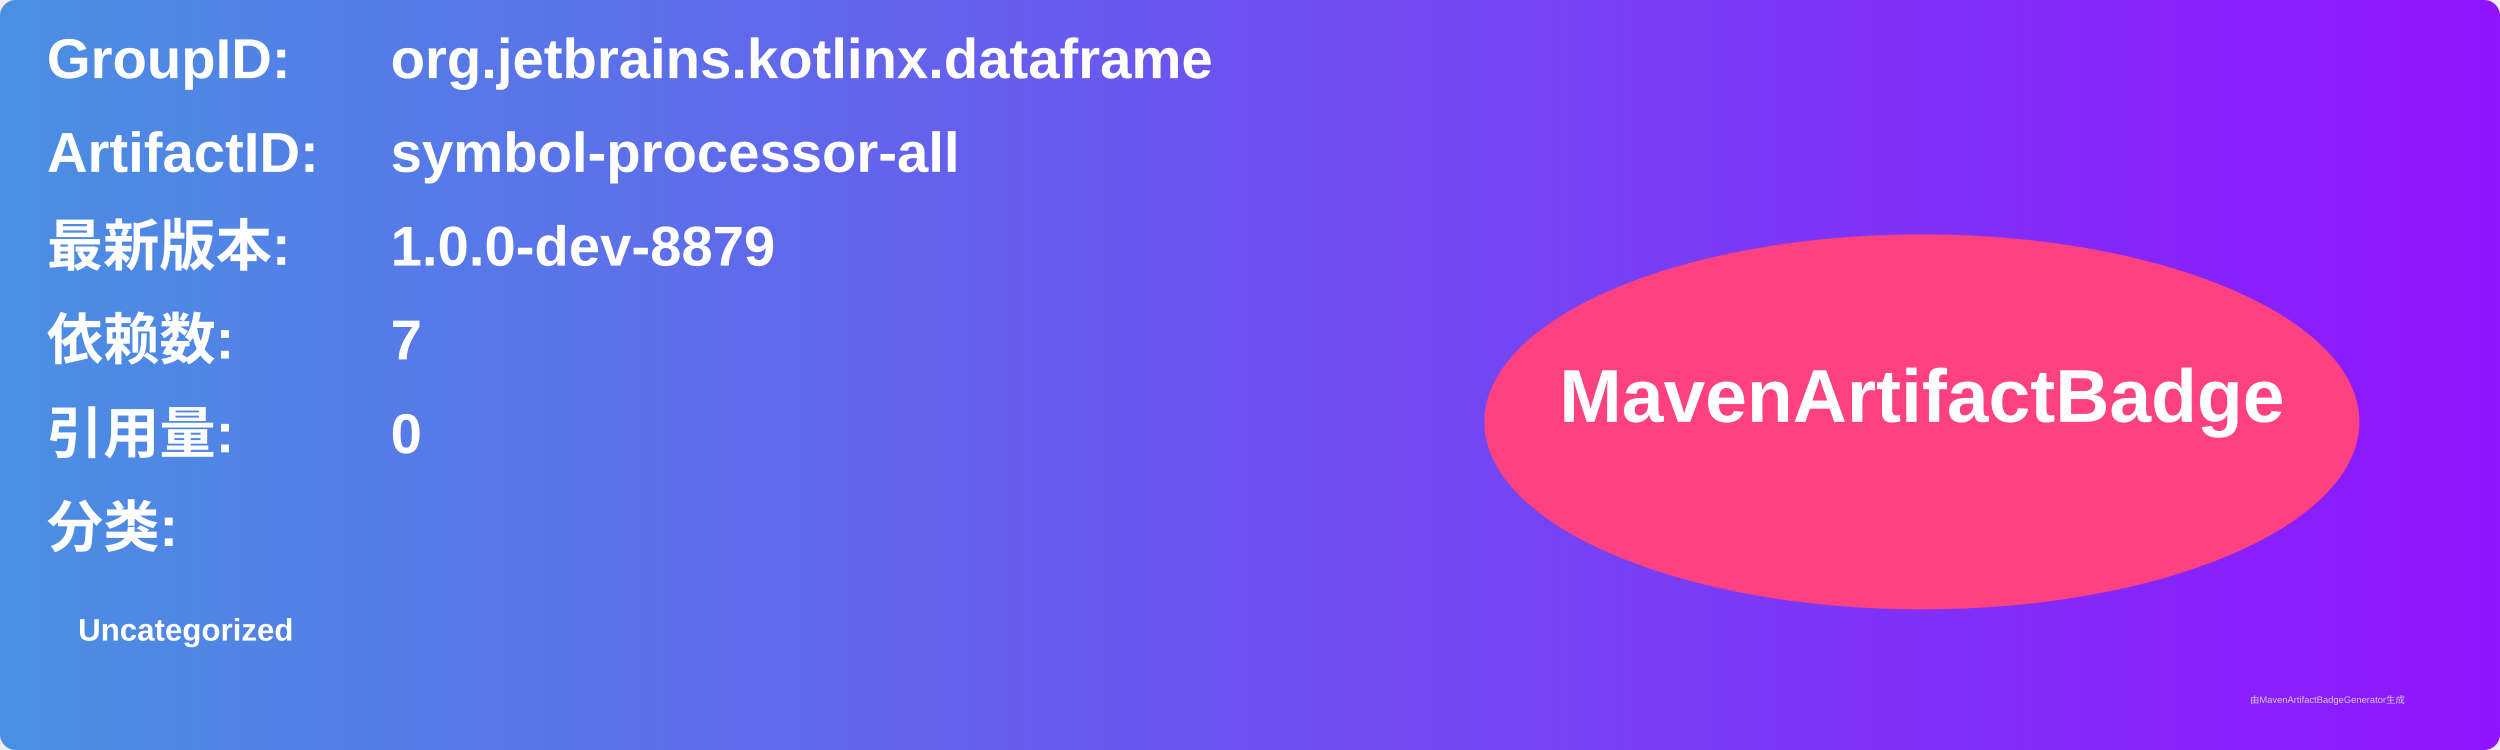
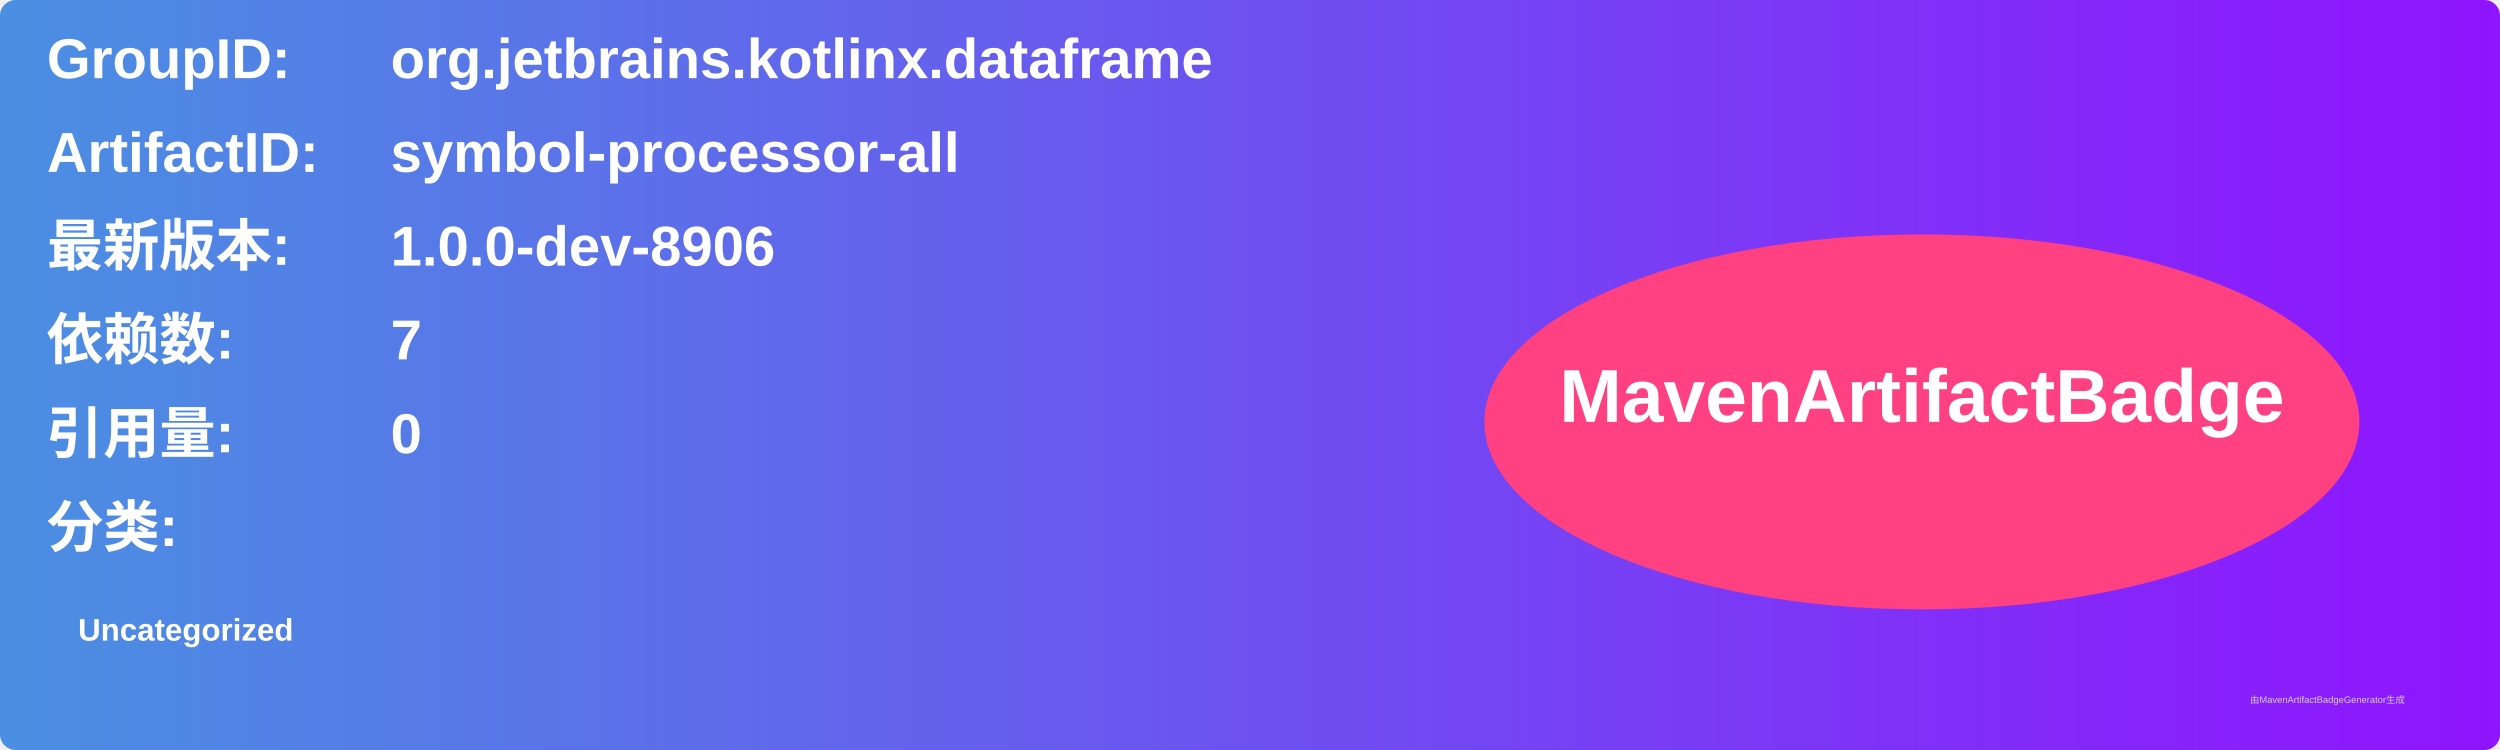
<svg xmlns="http://www.w3.org/2000/svg" width="800" height="240" viewBox="0 0 800 240">
  <linearGradient id="grad" x1="0%" y1="0%" x2="100%" y2="0%">
    <stop offset="0%" stop-color="#4a90e2" />
    <stop offset="100%" stop-color="#9013fe" />
  </linearGradient>
  <rect width="100%" height="100%" rx="5" ry="5" fill="url(#grad)" />
  <g transform="translate(15, 15)">
    <text x="0" y="10" font-family="Arial" font-size="18" fill="white" font-weight="bold" width="260">GroupID:</text>
    <text x="110" y="10" font-family="Arial" font-size="18" fill="white" font-weight="bold" width="460">org.jetbrains.kotlinx.dataframe</text>
    <text x="0" y="40" font-family="Arial" font-size="18" fill="white" font-weight="bold" width="260">ArtifactID:</text>
    <text x="110" y="40" font-family="Arial" font-size="18" fill="white" font-weight="bold" width="460">symbol-processor-all</text>
    <text x="0" y="70" font-family="Arial" font-size="18" fill="white" font-weight="bold">最新版本:</text>
    <text x="110" y="70" font-family="Arial" font-size="18" fill="white" font-weight="bold">
-       <tspan font-weight="bold">1.0.0-dev-8879</tspan>
+       <tspan font-weight="bold">1.0.0-dev-8906</tspan>
    </text>
    <text x="0" y="100" font-family="Arial" font-size="18" fill="white" font-weight="bold">依赖数: </text>
    <text x="110" y="100" font-family="Arial" font-size="18" fill="white">
      <tspan font-weight="bold">7</tspan>
    </text>
    <text x="0" y="130" font-family="Arial" font-size="18" fill="white" font-weight="bold">引用量: </text>
    <text x="110" y="130" font-family="Arial" font-size="18" fill="white">
      <tspan font-weight="bold">0</tspan>
    </text>
    <text x="0" y="160" font-family="Arial" font-size="18" fill="white" font-weight="bold">分类:</text>
    <text x="10" y="190" font-family="Arial" font-size="10" fill="white">
      <tspan font-weight="bold">Uncategorized</tspan>
    </text>
    <ellipse cx="600" cy="120" rx="140" ry="60" fill="#ff4081" />
    <text x="600" y="120" text-anchor="middle" font-family="Arial" font-size="24" fill="white" font-weight="bold">MavenArtifactBadge</text>
  </g>
  <text x="720" y="225" font-family="Arial" font-size="3" fill="#d0d0d0">由MavenArtifactBadgeGenerator生成</text>
</svg>
